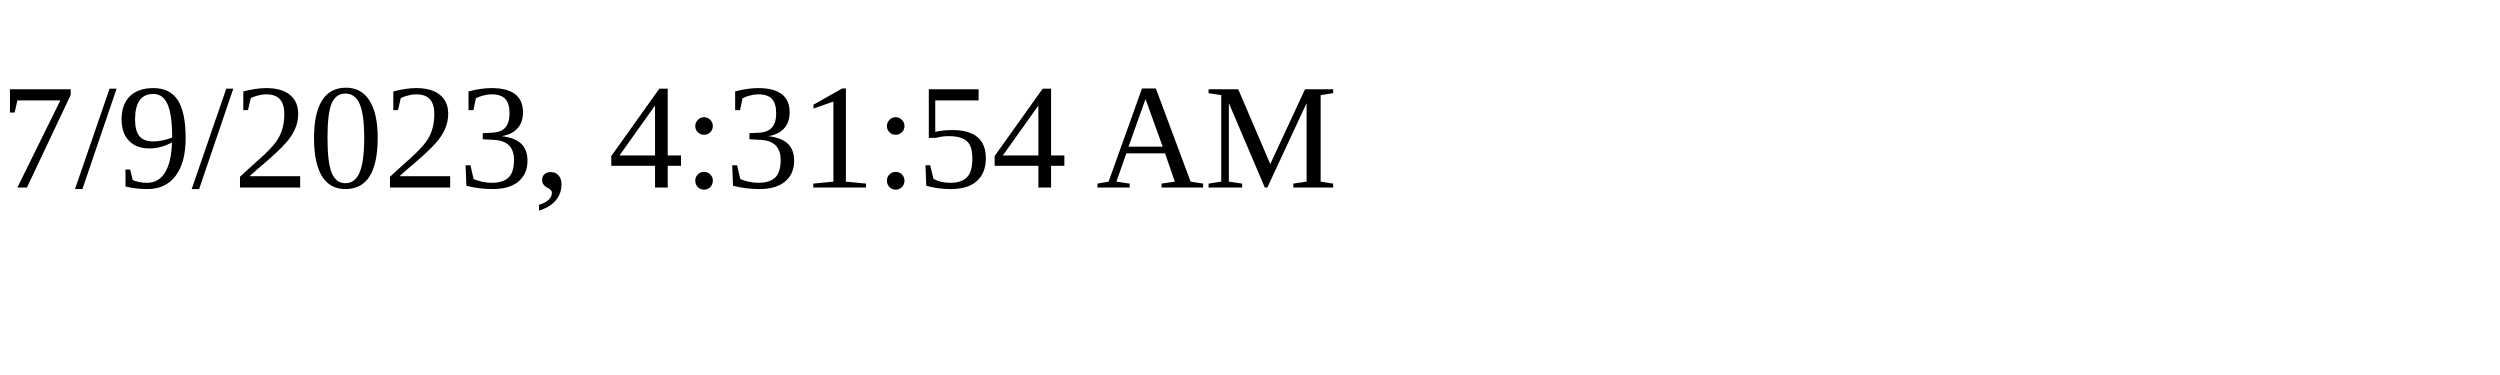
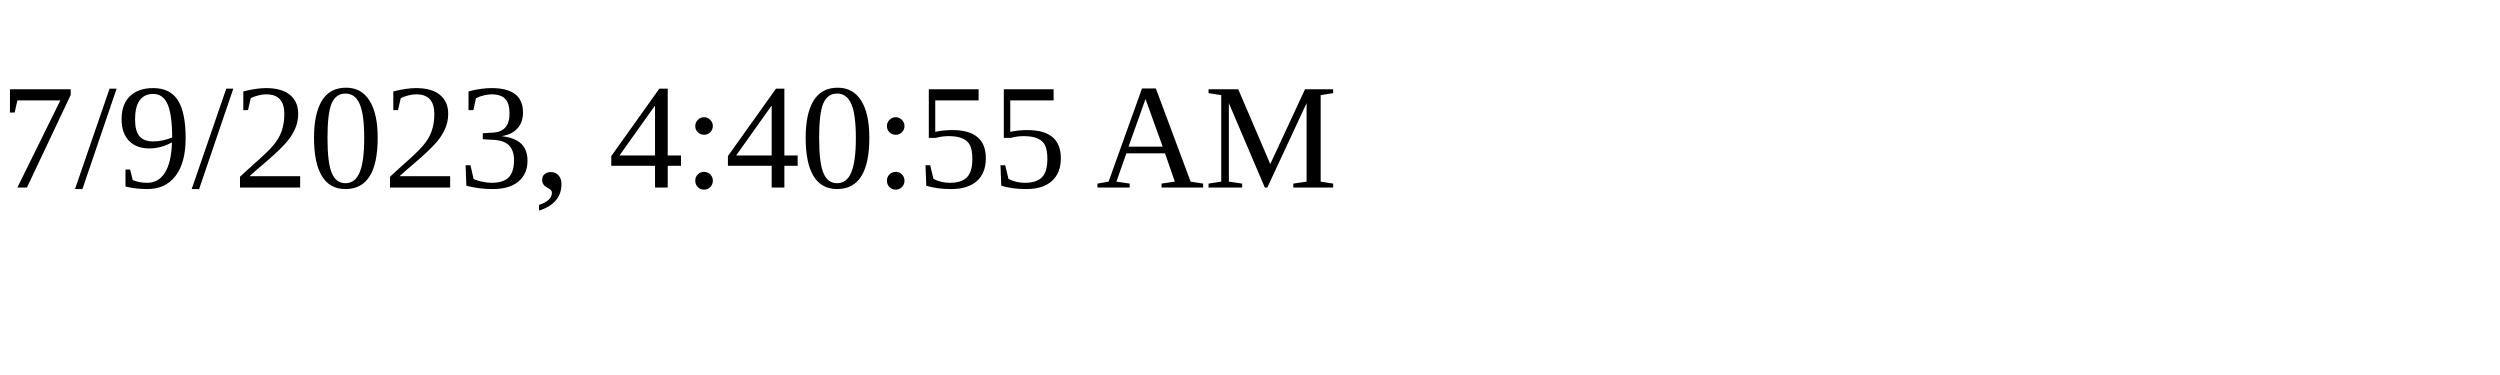
<svg xmlns="http://www.w3.org/2000/svg" height="30" width="200">
-   <text x="0" y="15">7/9/2023, 4:31:54 AM</text>
+   <text x="0" y="15">7/9/2023, 4:40:55 AM</text>
</svg>
